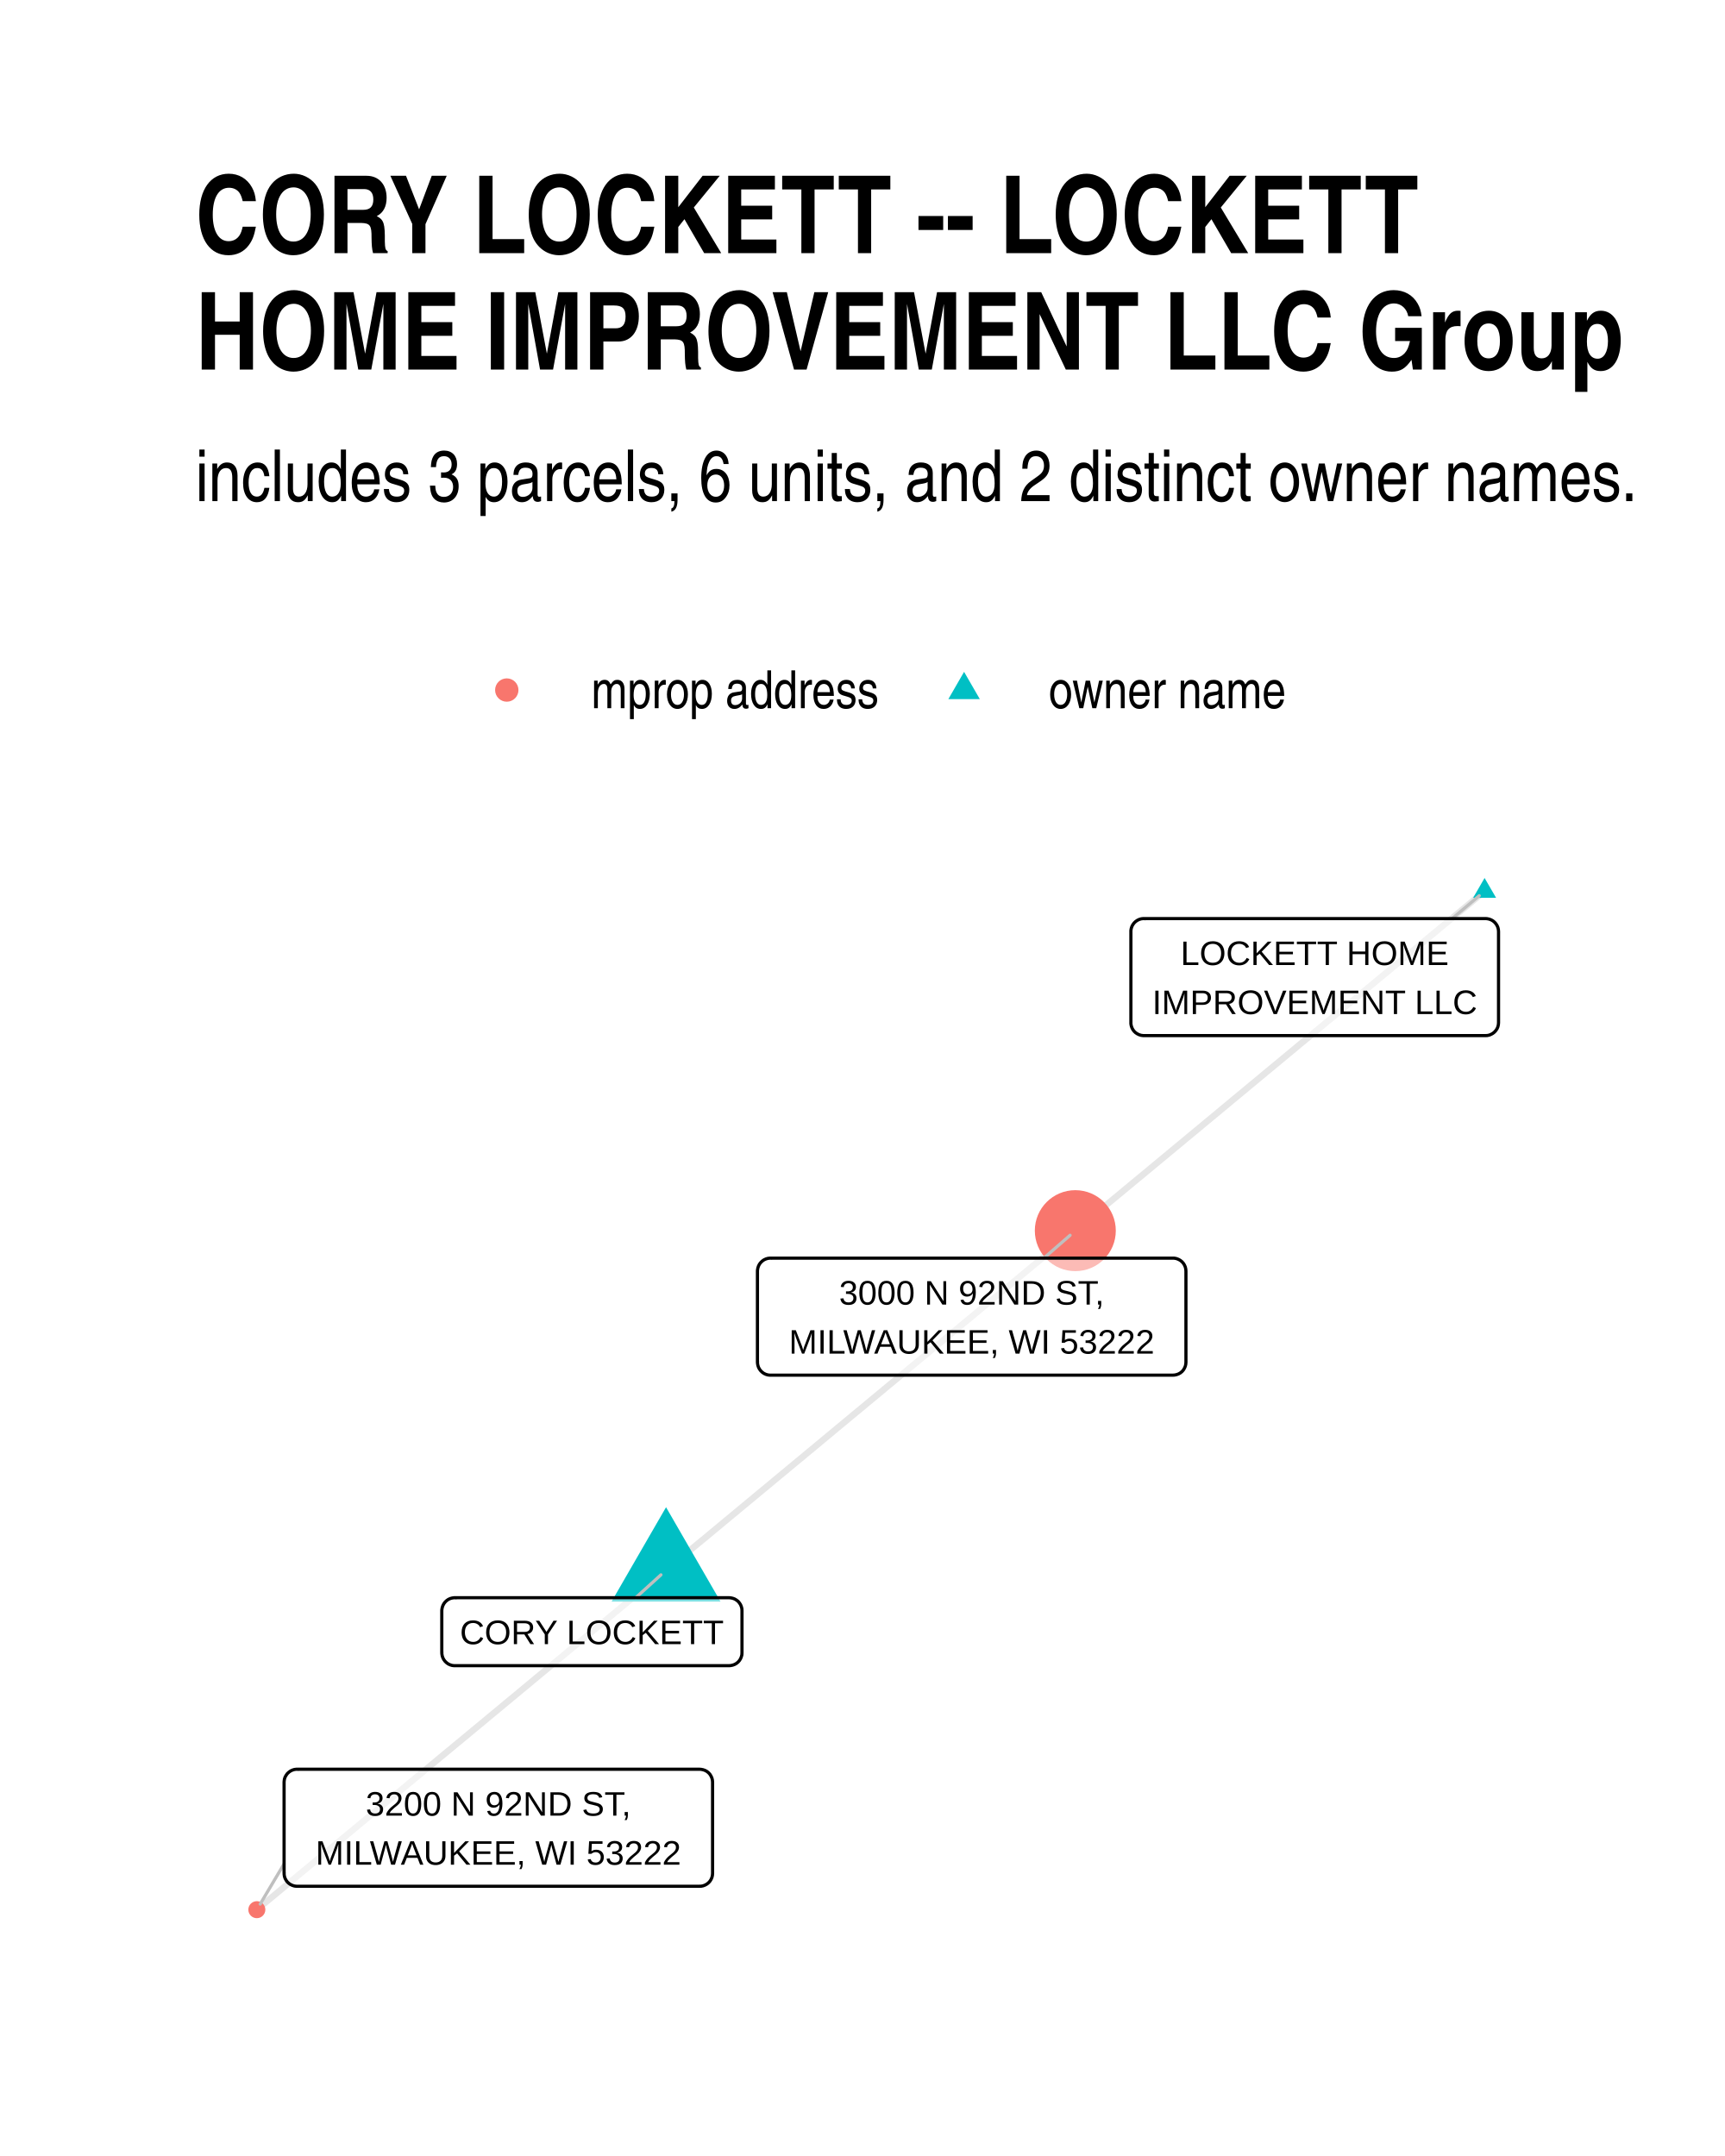
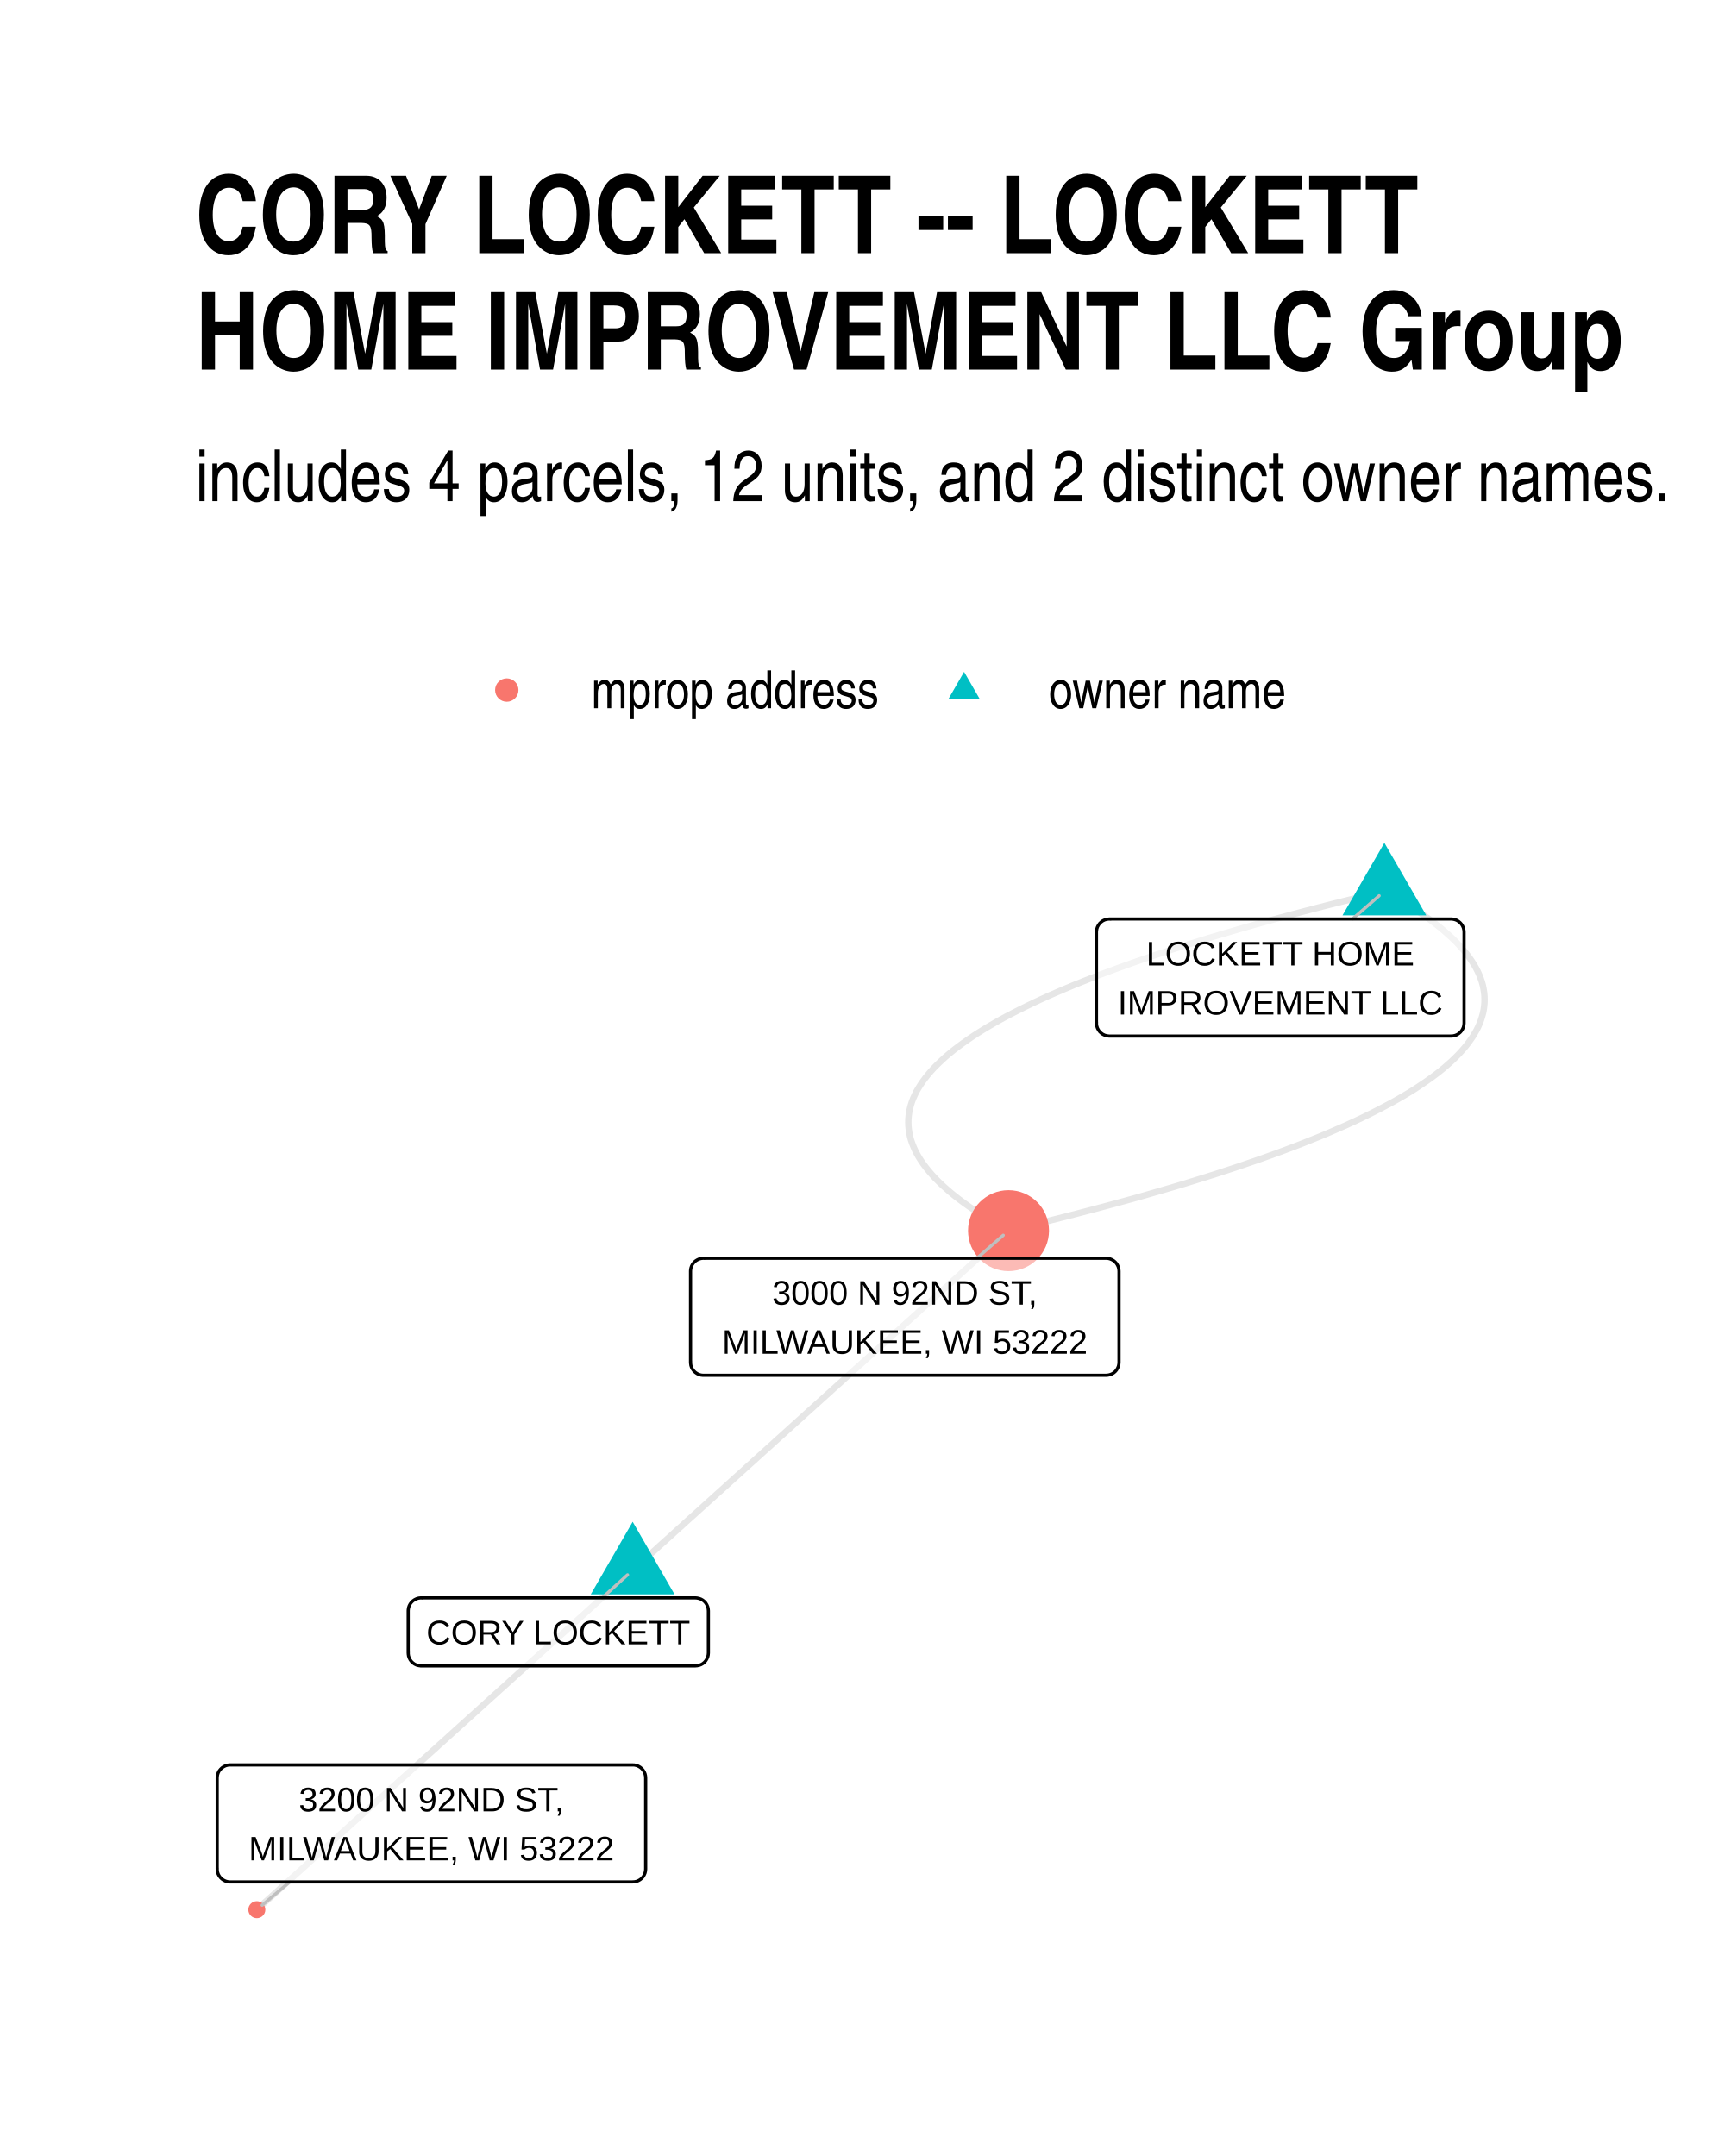
<svg xmlns="http://www.w3.org/2000/svg" width="384" height="480" class="svglite" viewBox="0 0 288 360">
  <defs>
    <style>.svglite line,.svglite polyline,.svglite polygon,.svglite path,.svglite circle{fill:none;stroke:#000000;stroke-linecap:round;stroke-linejoin:round;stroke-miterlimit:10.00}.svglite text{white-space:pre}</style>
  </defs>
  <rect width="100%" height="100%" style="stroke-linecap:round;stroke-linejoin:round;stroke-miterlimit:10.00;stroke:none;fill:#FFFFFF" />
  <defs>
    <clipPath id="cpMC4wMHwyODguMDB8MC4wMHwzNjAuMDA=">
      <path d="M0 0h288v360H0z" />
    </clipPath>
  </defs>
  <g clip-path="url(#cpMC4wMHwyODguMDB8MC4wMHwzNjAuMDA=)">
    <path d="M0 0h288v360H0z" style="stroke-width:1.07;stroke:none;fill:#FFFFFF" />
  </g>
  <defs>
    <clipPath id="cpMzIuNjN8MjU4LjExfDE0MC4zMHwzMjcuMzc=">
      <path d="M32.63 140.3h225.48v187.07H32.63z" />
    </clipPath>
  </defs>
  <g clip-path="url(#cpMzIuNjN8MjU4LjExfDE0MC4zMHwzMjcuMzc=)">
-     <path d="m111.2 262.18.69-.57.69-.57.69-.58.69-.57.69-.57.69-.57.69-.58.69-.57.7-.57.69-.57.69-.58.69-.57.69-.57.69-.58.69-.57.69-.57.69-.57.69-.58.69-.57.69-.57.69-.57.69-.58.69-.57.69-.57.69-.57.69-.58.69-.57.69-.57.69-.57.69-.58.69-.57.69-.57.69-.57.69-.58.69-.57.69-.57.69-.57.69-.58.69-.57.69-.57.69-.58.69-.57.69-.57.69-.57.69-.58.69-.57.69-.57.69-.57.69-.58.69-.57.69-.57.69-.57.69-.58.69-.57.69-.57.69-.57.69-.58.69-.57.69-.57.69-.57.69-.58.7-.57.69-.57.69-.58.69-.57.69-.57.69-.57.69-.58.69-.57.69-.57.69-.57.69-.58.69-.57.69-.57.69-.57.69-.58.69-.57.69-.57.69-.57.69-.58.69-.57.69-.57.69-.57.69-.58.69-.57.69-.57.69-.58.69-.57.69-.57.69-.57.69-.58.69-.57.69-.57.69-.57.69-.58.69-.57.69-.57.69-.57.69-.58m68.33-56.68-.69.57-.69.57-.69.57-.69.58-.69.57-.69.57-.69.57-.69.58-.69.57-.69.57-.69.57-.69.58-.69.57-.69.57-.69.57-.69.58-.69.57-.69.57-.69.58-.69.57-.69.57-.69.57-.69.58-.69.57-.69.57-.69.57-.69.58-.69.57-.69.57-.69.57-.69.58-.69.57-.69.57-.69.57-.69.58-.69.57-.69.57-.7.57-.69.58-.69.57-.69.57-.69.58-.69.57-.69.57-.69.57-.69.58-.69.57-.69.57-.69.57-.69.58-.69.57-.69.57-.69.57-.69.58-.69.57-.69.57-.69.57-.69.58-.69.57-.69.57-.69.57-.69.58-.69.57-.69.57-.69.58-.69.57-.69.57-.69.57-.69.58-.69.57-.69.57-.69.57-.69.58-.69.57-.69.57-.69.57-.69.58-.69.57-.69.57-.69.57-.69.58-.69.57-.69.57-.69.57-.7.58-.69.57-.69.57-.69.58-.69.57-.69.57-.69.57-.69.58-.69.57-.69.57-.69.57-.69.58-.69.57-.69.57-.69.57m-68.33 56.69-.69.57-.69.58-.69.57-.69.57-.69.57-.69.58-.69.57-.69.57-.69.57-.69.58-.69.57-.69.57-.69.58-.69.57-.69.57-.69.57-.69.58-.69.57-.69.57-.69.57-.69.58-.69.57-.69.57-.69.57-.69.58-.69.57-.69.57-.69.57-.69.58-.69.57-.69.57-.69.57-.69.58-.69.57-.69.57-.69.58-.69.57-.69.57-.69.57-.69.58-.69.57-.69.57-.69.57-.69.58-.69.57-.69.57-.69.57-.69.58-.69.57-.69.57-.7.57-.69.58-.69.57-.69.57-.69.57-.69.58-.69.57-.69.57-.69.58-.69.57-.69.57-.69.57-.69.58-.69.57-.69.57-.69.57-.69.58-.69.57-.69.57-.69.57-.69.58-.69.57-.69.57-.69.57-.69.58-.69.57-.69.57-.69.57-.69.58-.69.57-.69.57-.69.57-.69.58-.69.57-.69.57-.69.58-.69.57-.69.57-.69.57-.69.58-.69.57-.69.57-.69.57-.69.58-.69.57-.69.57-.69.57-.69.58-.69.57" style="stroke-width:1.07;stroke:#000000;stroke-opacity:0.10;stroke-linecap:butt" />
-     <path d="m111.2 251.67 9.1 15.76h-18.2zM247.86 146.6l1.92 3.31h-3.83z" style="stroke-width:0.71;stroke:none;fill:#00BFC4" />
-     <circle cx="179.53" cy="205.49" r="6.76" style="stroke-width:0.71;stroke:none;fill:#F8766D" />
+     <path d="m105.63 262.18.63-.57.63-.57.64-.58.63-.57.64-.57.63-.57.63-.58.64-.57.63-.57.64-.57.63-.58.63-.57.64-.57.63-.58.63-.57.64-.57.63-.57.64-.58.63-.57.63-.57.64-.57.63-.58.64-.57.63-.57.63-.57.64-.58.63-.57.64-.57.63-.57.63-.58.64-.57.63-.57.63-.57.64-.58.63-.57.64-.57.63-.57.63-.58.64-.57.63-.57.64-.58.63-.57.63-.57.64-.57.63-.58.63-.57.64-.57.63-.57.64-.58.63-.57.63-.57.64-.57.63-.58.64-.57.63-.57.63-.57.64-.58.63-.57.63-.57.64-.57.63-.58.64-.57.63-.57.63-.58.64-.57.63-.57.64-.57.63-.58.63-.57.64-.57.63-.57.63-.58.64-.57.63-.57.64-.57.63-.58.63-.57.64-.57.63-.57.64-.58.63-.57.63-.57.64-.57.63-.58.63-.57.64-.57.63-.58.64-.57.63-.57.63-.57.64-.58.63-.57.64-.57.63-.57.63-.58.64-.57.63-.57.64-.57.63-.58m62.75-56.68-2.32.56-2.29.56-2.26.56-2.22.56-2.19.56-2.15.56-2.12.56-2.08.56-2.05.56-2.02.56-1.98.56-1.94.57-1.91.56-1.88.56-1.84.57-1.81.56-1.77.56-1.74.57-1.7.56-1.67.57-1.64.56-1.6.57-1.56.56-1.53.57-1.5.56-1.46.57-1.43.57-1.39.56-1.36.57-1.33.57-1.29.56-1.25.57-1.22.57-1.19.57-1.15.57-1.12.57-1.08.56-1.05.57-1.01.57-.98.57-.95.57-.91.57-.87.57-.84.58-.81.57-.77.57-.74.57-.7.57-.67.57-.63.58-.6.57-.57.57-.53.58-.49.57-.46.57-.43.58-.39.57-.36.58-.33.57-.28.58-.26.57-.22.58-.18.58-.15.57-.12.58-.08.58-.05.57-.01.58.02.58.06.58.09.57.12.58.16.58.2.58.23.58.26.58.3.58.33.58.37.58.4.58.44.58.47.58.5.58.54.59.58.58.6.58.65.58.68.59.71.58.74.58.79.59.81.58.85.58.89.59.92.58.95.59.99.58 1.02.59 1.06.58m62.75-56.68 1.06.58 1.02.59.99.58.96.59.91.58.89.59.85.58.82.58.78.59.74.58.72.58.67.59.65.58.61.58.57.58.54.59.5.58.48.58.43.58.4.58.37.58.33.58.3.58.26.58.23.58.2.58.16.58.12.58.09.57.06.58.02.58-.01.58-.05.57-.08.58-.11.58-.16.57-.18.58-.22.58-.25.57-.29.58-.33.57-.35.58-.4.57-.42.58-.46.57-.5.57-.53.58-.57.57-.59.57-.64.57-.67.58-.7.57-.74.57-.77.57-.81.57-.84.57-.87.58-.91.57-.95.57-.98.57-1.01.57-1.05.56-1.08.57-1.12.57-1.15.57-1.18.57-1.23.57-1.25.57-1.29.56-1.32.57-1.36.57-1.4.56-1.42.57-1.47.57-1.49.56-1.53.57-1.57.56-1.6.57-1.64.56-1.67.57-1.7.56-1.74.57-1.77.56-1.81.56-1.84.57-1.88.56-1.91.56-1.94.56-1.98.57-2.02.56-2.05.56-2.08.56-2.12.56-2.15.56-2.19.56-2.22.56-2.26.56-2.29.56-2.32.56m-62.75 56.69-.64.57-.63.58-.63.57-.64.57-.63.57-.64.58-.63.57-.63.57-.64.57-.63.58-.64.57-.63.57-.63.58-.64.57-.63.57-.63.57-.64.58-.63.57-.64.57-.63.57-.63.58-.64.57-.63.57-.64.57-.63.58-.63.57-.64.57-.63.57-.63.58-.64.57-.63.57-.64.57-.63.58-.63.57-.64.57-.63.58-.64.57-.63.57-.63.57-.64.58-.63.57-.63.57-.64.57-.63.58-.64.57-.63.57-.63.57-.64.58-.63.57-.63.57-.64.57-.63.58-.64.57-.63.57-.63.57-.64.58-.63.57-.64.57-.63.58-.63.57-.64.57-.63.57-.63.58-.64.57-.63.57-.64.57-.63.58-.63.57-.64.57-.63.57-.64.58-.63.57-.63.57-.64.57-.63.58-.63.57-.64.57-.63.57-.64.58-.63.57-.63.57-.64.57-.63.58-.64.57-.63.57-.63.58-.64.57-.63.57-.63.57-.64.58-.63.57-.64.57-.63.57-.63.58-.64.57-.63.57-.64.57-.63.58-.63.57" style="stroke-width:1.07;stroke:#000000;stroke-opacity:0.10;stroke-linecap:butt" />
+     <path d="m105.63 254.1 6.99 12.12H98.63zm125.5-113.37 7 12.11h-13.99z" style="stroke-width:0.71;stroke:none;fill:#00BFC4" />
+     <circle cx="168.38" cy="205.49" r="6.76" style="stroke-width:0.71;stroke:none;fill:#F8766D" />
    <circle cx="42.88" cy="318.87" r="1.42" style="stroke-width:0.71;stroke:none;fill:#F8766D" />
-     <path d="m106.14 266.78 4.21-3.82m132.1-109.58 4.52-3.82m-72.7 60.52 4.39-3.82M47.43 311.22l-3.99 6.71" style="stroke-width:0.53;stroke:#BFBFBF" />
-     <path d="M75.92 278.13h45.8-.08l.34-.02.34-.07.33-.12.3-.17.27-.22.23-.26.19-.3.13-.32.09-.33.02-.35h0v-7.03h0l-.02-.34-.09-.34-.13-.32-.19-.29-.23-.27-.27-.21-.3-.18-.33-.12-.34-.07-.26-.02h-45.8l.26.02-.34-.02-.35.05-.33.09-.32.15-.28.2-.25.24-.21.28-.16.31-.11.33-.06.34-.01.17v7.03l.01-.17v.34l.06.35.11.33.16.3.21.28.25.24.28.2.32.15.33.1.35.04z" style="stroke-width:0.53;fill:#FFFFFF;fill-opacity:0.50" />
-     <text x="98.82" y="274.53" lengthAdjust="spacingAndGlyphs" style="font-size:5.69px;font-family:&quot;Liberation Sans&quot;" text-anchor="middle" textLength="42.92">CORY LOCKETT</text>
-     <path d="M190.97 172.92h57.06-.09l.35-.01.34-.07.32-.13.3-.17.27-.22.23-.26.19-.29.14-.32.08-.34.03-.35h0v-15.22h0l-.03-.35-.08-.33-.14-.32-.19-.3-.23-.26-.27-.22-.3-.17-.32-.12-.34-.07-.26-.02h-57.06l.26.02-.35-.02-.34.04-.34.1-.31.15-.29.2-.25.24-.21.28-.16.3-.11.33-.06.35v15.39-.17.35l.06.34.11.33.16.31.21.28.25.24.29.19.31.15.34.1.34.04z" style="stroke-width:0.53;fill:#FFFFFF;fill-opacity:0.50" />
-     <text x="219.5" y="161.13" lengthAdjust="spacingAndGlyphs" style="font-size:5.69px;font-family:&quot;Liberation Sans&quot;" text-anchor="middle" textLength="44.66">LOCKETT HOME</text>
-     <text x="219.5" y="169.32" lengthAdjust="spacingAndGlyphs" style="font-size:5.69px;font-family:&quot;Liberation Sans&quot;" text-anchor="middle" textLength="54.18">IMPROVEMENT LLC</text>
-     <path d="M128.62 229.62h67.22-.08l.34-.02.34-.07.33-.12.3-.17.27-.22.23-.26.18-.3.14-.32.08-.33.03-.35h0v-15.22h0l-.03-.35-.08-.34-.14-.32-.18-.29-.23-.26-.27-.22-.3-.17-.33-.13-.34-.07-.26-.01h-67.22l.26.01-.34-.01-.35.04-.33.1-.32.15-.28.2-.25.24-.21.27-.16.31-.11.33-.06.34-.01.18v15.22l.01-.17v.34l.06.35.11.33.16.3.21.28.25.24.28.2.32.15.33.1.35.04z" style="stroke-width:0.53;fill:#FFFFFF;fill-opacity:0.50" />
-     <text x="162.23" y="217.83" lengthAdjust="spacingAndGlyphs" style="font-size:5.69px;font-family:&quot;Liberation Sans&quot;" text-anchor="middle" textLength="48.93">3000 N 92ND ST,</text>
-     <text x="162.23" y="226.02" lengthAdjust="spacingAndGlyphs" style="font-size:5.69px;font-family:&quot;Liberation Sans&quot;" text-anchor="middle" textLength="64.34">MILWAUKEE, WI 53222</text>
-     <path d="M49.59 314.96h67.22-.09l.35-.01.34-.07.33-.13.3-.17.27-.22.23-.26.18-.29.14-.32.08-.34.03-.35h0v-15.22h0l-.03-.35-.08-.33-.14-.32-.18-.3-.23-.26-.27-.22-.3-.17-.33-.12-.34-.07-.26-.02H49.59l.26.02-.35-.02-.34.04-.33.1-.32.15-.28.2-.26.24-.2.28-.17.3-.11.33-.05.35-.01.17v15.22l.01-.17v.35l.05.34.11.33.17.31.2.28.26.24.28.19.32.15.33.1.34.04z" style="stroke-width:0.53;fill:#FFFFFF;fill-opacity:0.50" />
-     <text x="83.2" y="303.17" lengthAdjust="spacingAndGlyphs" style="font-size:5.69px;font-family:&quot;Liberation Sans&quot;" text-anchor="middle" textLength="48.93">3200 N 92ND ST,</text>
-     <text x="83.2" y="311.36" lengthAdjust="spacingAndGlyphs" style="font-size:5.69px;font-family:&quot;Liberation Sans&quot;" text-anchor="middle" textLength="64.34">MILWAUKEE, WI 53222</text>
+     <path d="m100.54 266.81 4.23-3.85M225.8 153.45l4.46-3.88m-67.17 60.53 4.41-3.84M48.36 314.24l-4.59 3.88" style="stroke-width:0.53;stroke:#BFBFBF" />
+     <path d="M70.31 278.16h45.8-.09l.35-.02.34-.07.33-.12.3-.17.27-.22.23-.27.18-.29.14-.32.08-.34.03-.34h0v-7.03h0l-.03-.35-.08-.33-.14-.32-.18-.3-.23-.26-.27-.22-.3-.17-.33-.12-.34-.07-.26-.02h-45.8l.26.02-.35-.02-.34.04-.34.1-.31.15-.29.2-.25.24-.21.28-.16.3-.11.33-.05.35-.01.17V276l.01-.18v.35l.05.34.11.33.16.31.21.28.25.24.29.2.31.15.34.09.34.05z" style="stroke-width:0.53;fill:#FFFFFF;fill-opacity:0.50" />
+     <text x="93.21" y="274.56" lengthAdjust="spacingAndGlyphs" style="font-size:5.69px;font-family:&quot;Liberation Sans&quot;" text-anchor="middle" textLength="42.92">CORY LOCKETT</text>
+     <path d="M185.22 173h57.06l-.09-.01.35-.01.34-.07.33-.12.3-.18.27-.22.23-.26.18-.29.14-.32.08-.34.03-.34h0v-15.23h0l-.03-.34-.08-.34-.14-.32-.18-.29-.23-.26-.27-.22-.3-.18-.33-.12-.34-.07-.26-.02h-57.06l.26.02-.35-.01-.34.04-.33.09-.32.15-.28.2-.26.24-.2.28-.17.31-.11.33-.05.34-.01.17v15.23l.01-.18v.35l.05.34.11.33.17.31.2.28.26.24.28.2.32.15.33.09.34.04z" style="stroke-width:0.53;fill:#FFFFFF;fill-opacity:0.50" />
+     <text x="213.75" y="161.2" lengthAdjust="spacingAndGlyphs" style="font-size:5.69px;font-family:&quot;Liberation Sans&quot;" text-anchor="middle" textLength="44.66">LOCKETT HOME</text>
+     <text x="213.75" y="169.4" lengthAdjust="spacingAndGlyphs" style="font-size:5.69px;font-family:&quot;Liberation Sans&quot;" text-anchor="middle" textLength="54.18">IMPROVEMENT LLC</text>
+     <path d="M117.45 229.64h67.22-.09l.35-.02.34-.07.33-.12.3-.17.27-.22.23-.26.18-.3.14-.32.08-.33.03-.35h0v-15.22h0l-.03-.35-.08-.34-.14-.32-.18-.29-.23-.26-.27-.22-.3-.17-.33-.13-.34-.07-.26-.01h-67.22l.26.01-.35-.01-.34.04-.34.1-.31.15-.29.19-.25.25-.21.27-.16.31-.11.33-.05.34-.01.18v15.22l.01-.17v.34l.05.35.11.33.16.3.21.28.25.24.29.2.31.15.34.1.34.04z" style="stroke-width:0.53;fill:#FFFFFF;fill-opacity:0.50" />
+     <text x="151.06" y="217.84" lengthAdjust="spacingAndGlyphs" style="font-size:5.69px;font-family:&quot;Liberation Sans&quot;" text-anchor="middle" textLength="48.93">3000 N 92ND ST,</text>
+     <text x="151.06" y="226.04" lengthAdjust="spacingAndGlyphs" style="font-size:5.69px;font-family:&quot;Liberation Sans&quot;" text-anchor="middle" textLength="64.34">MILWAUKEE, WI 53222</text>
+     <path d="M38.42 314.24h67.22-.09l.35-.02.34-.06.33-.13.3-.17.27-.22.23-.26.18-.3.14-.32.08-.33.03-.35h0v-15.22h0l-.03-.35-.08-.34-.14-.32-.18-.29-.23-.26-.27-.22-.3-.17-.33-.13-.34-.07-.26-.01H38.42l.26.01-.35-.01-.34.04-.34.1-.31.15-.29.2-.25.24-.21.27-.16.31-.11.33-.05.34-.01.18v15.22l.01-.17v.34l.05.35.11.33.16.3.21.28.25.24.29.2.31.15.34.1.34.04z" style="stroke-width:0.53;fill:#FFFFFF;fill-opacity:0.50" />
+     <text x="72.03" y="302.45" lengthAdjust="spacingAndGlyphs" style="font-size:5.69px;font-family:&quot;Liberation Sans&quot;" text-anchor="middle" textLength="48.93">3200 N 92ND ST,</text>
+     <text x="72.03" y="310.64" lengthAdjust="spacingAndGlyphs" style="font-size:5.69px;font-family:&quot;Liberation Sans&quot;" text-anchor="middle" textLength="64.34">MILWAUKEE, WI 53222</text>
  </g>
  <g clip-path="url(#cpMC4wMHwyODguMDB8MC4wMHwzNjAuMDA=)">
    <circle cx="84.61" cy="115.22" r="1.95" style="stroke-width:0.71;stroke:none;fill:#F8766D" />
    <path d="m160.96 112.18 2.63 4.56h-5.26z" style="stroke-width:0.71;stroke:none;fill:#00BFC4" />
    <text x="98.72" y="118.25" lengthAdjust="spacingAndGlyphs" style="font-size:8.80px;font-family:&quot;Liberation Sans Narrow&quot;" textLength="48.12">mprop address</text>
    <text x="175.08" y="118.25" lengthAdjust="spacingAndGlyphs" style="font-size:8.80px;font-family:&quot;Liberation Sans Narrow&quot;" textLength="39.69">owner name</text>
-     <text x="32.63" y="83.67" lengthAdjust="spacingAndGlyphs" style="font-size:12.00px;font-family:&quot;Liberation Sans Narrow&quot;" textLength="241.29">includes 3 parcels, 6 units, and 2 distinct owner names.</text>
+     <text x="32.63" y="83.67" lengthAdjust="spacingAndGlyphs" style="font-size:12.00px;font-family:&quot;Liberation Sans Narrow&quot;" textLength="246.76">includes 4 parcels, 12 units, and 2 distinct owner names.</text>
    <text x="32.63" y="42.27" lengthAdjust="spacingAndGlyphs" style="font-size:18.00px;font-weight:bold;font-family:&quot;Liberation Sans Narrow&quot;" textLength="203.35">CORY LOCKETT -- LOCKETT</text>
    <text x="32.63" y="61.71" lengthAdjust="spacingAndGlyphs" style="font-size:18.00px;font-weight:bold;font-family:&quot;Liberation Sans Narrow&quot;" textLength="239.42">HOME IMPROVEMENT LLC Group</text>
  </g>
</svg>
